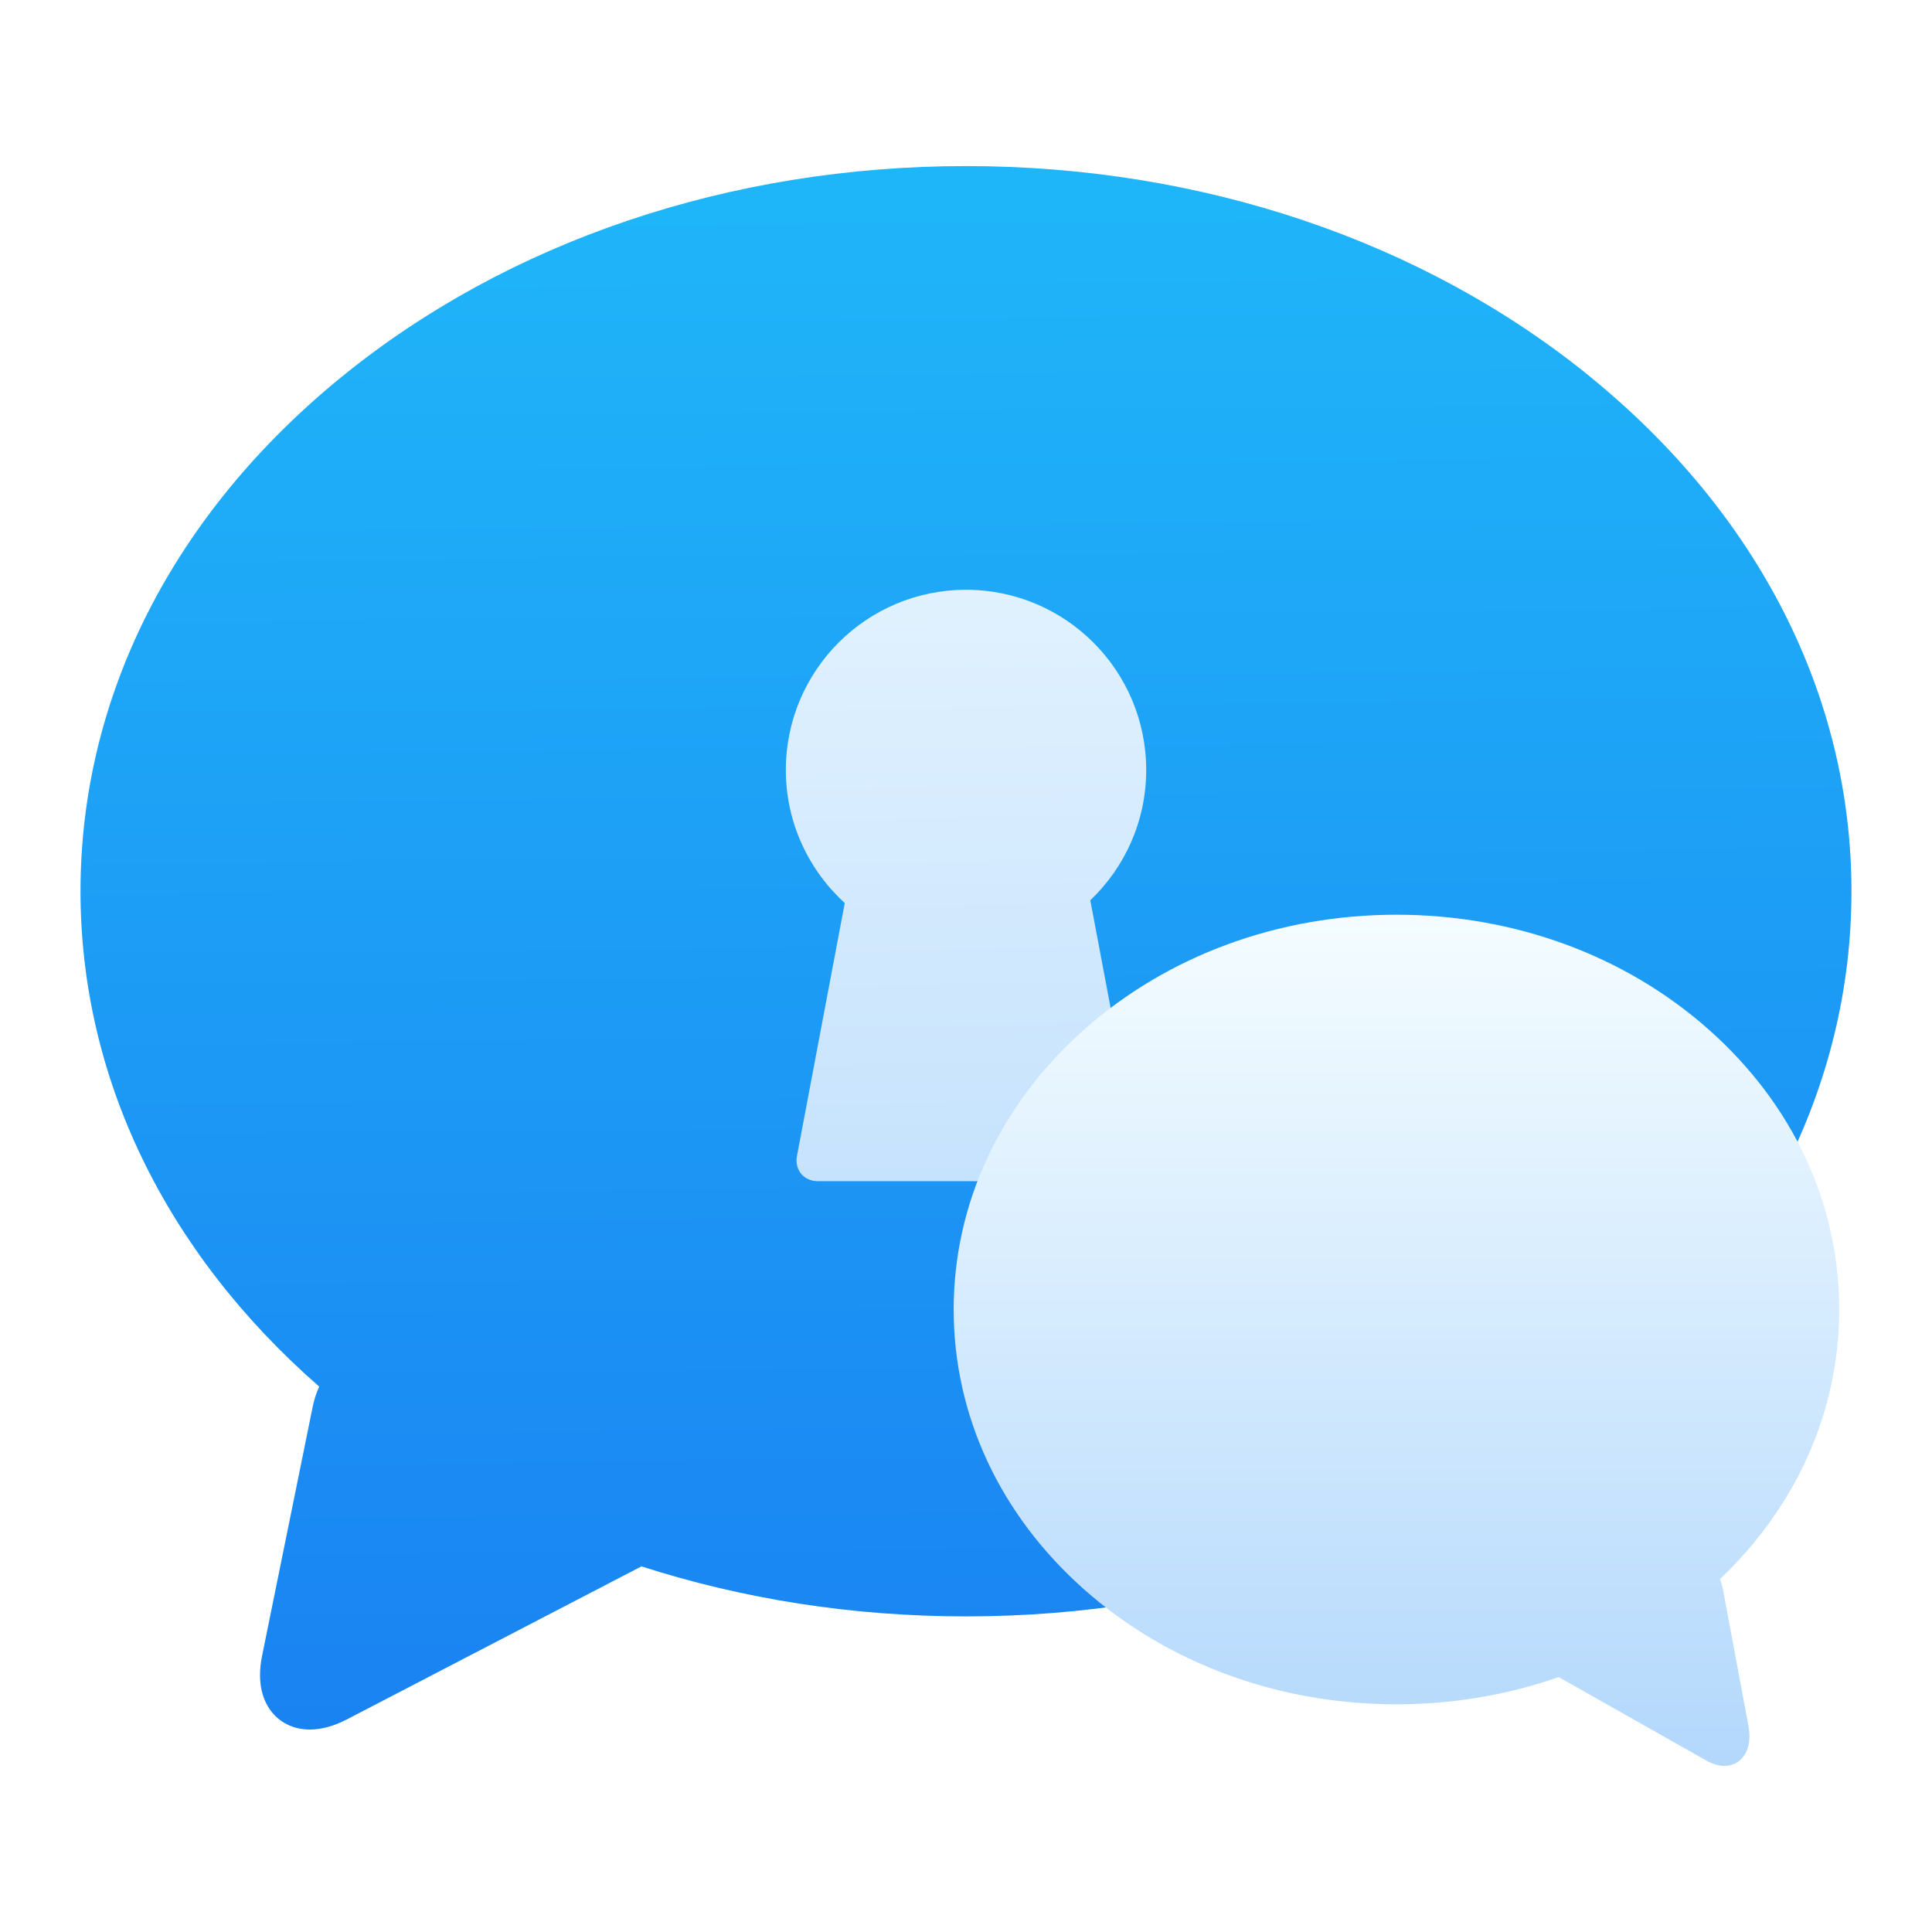
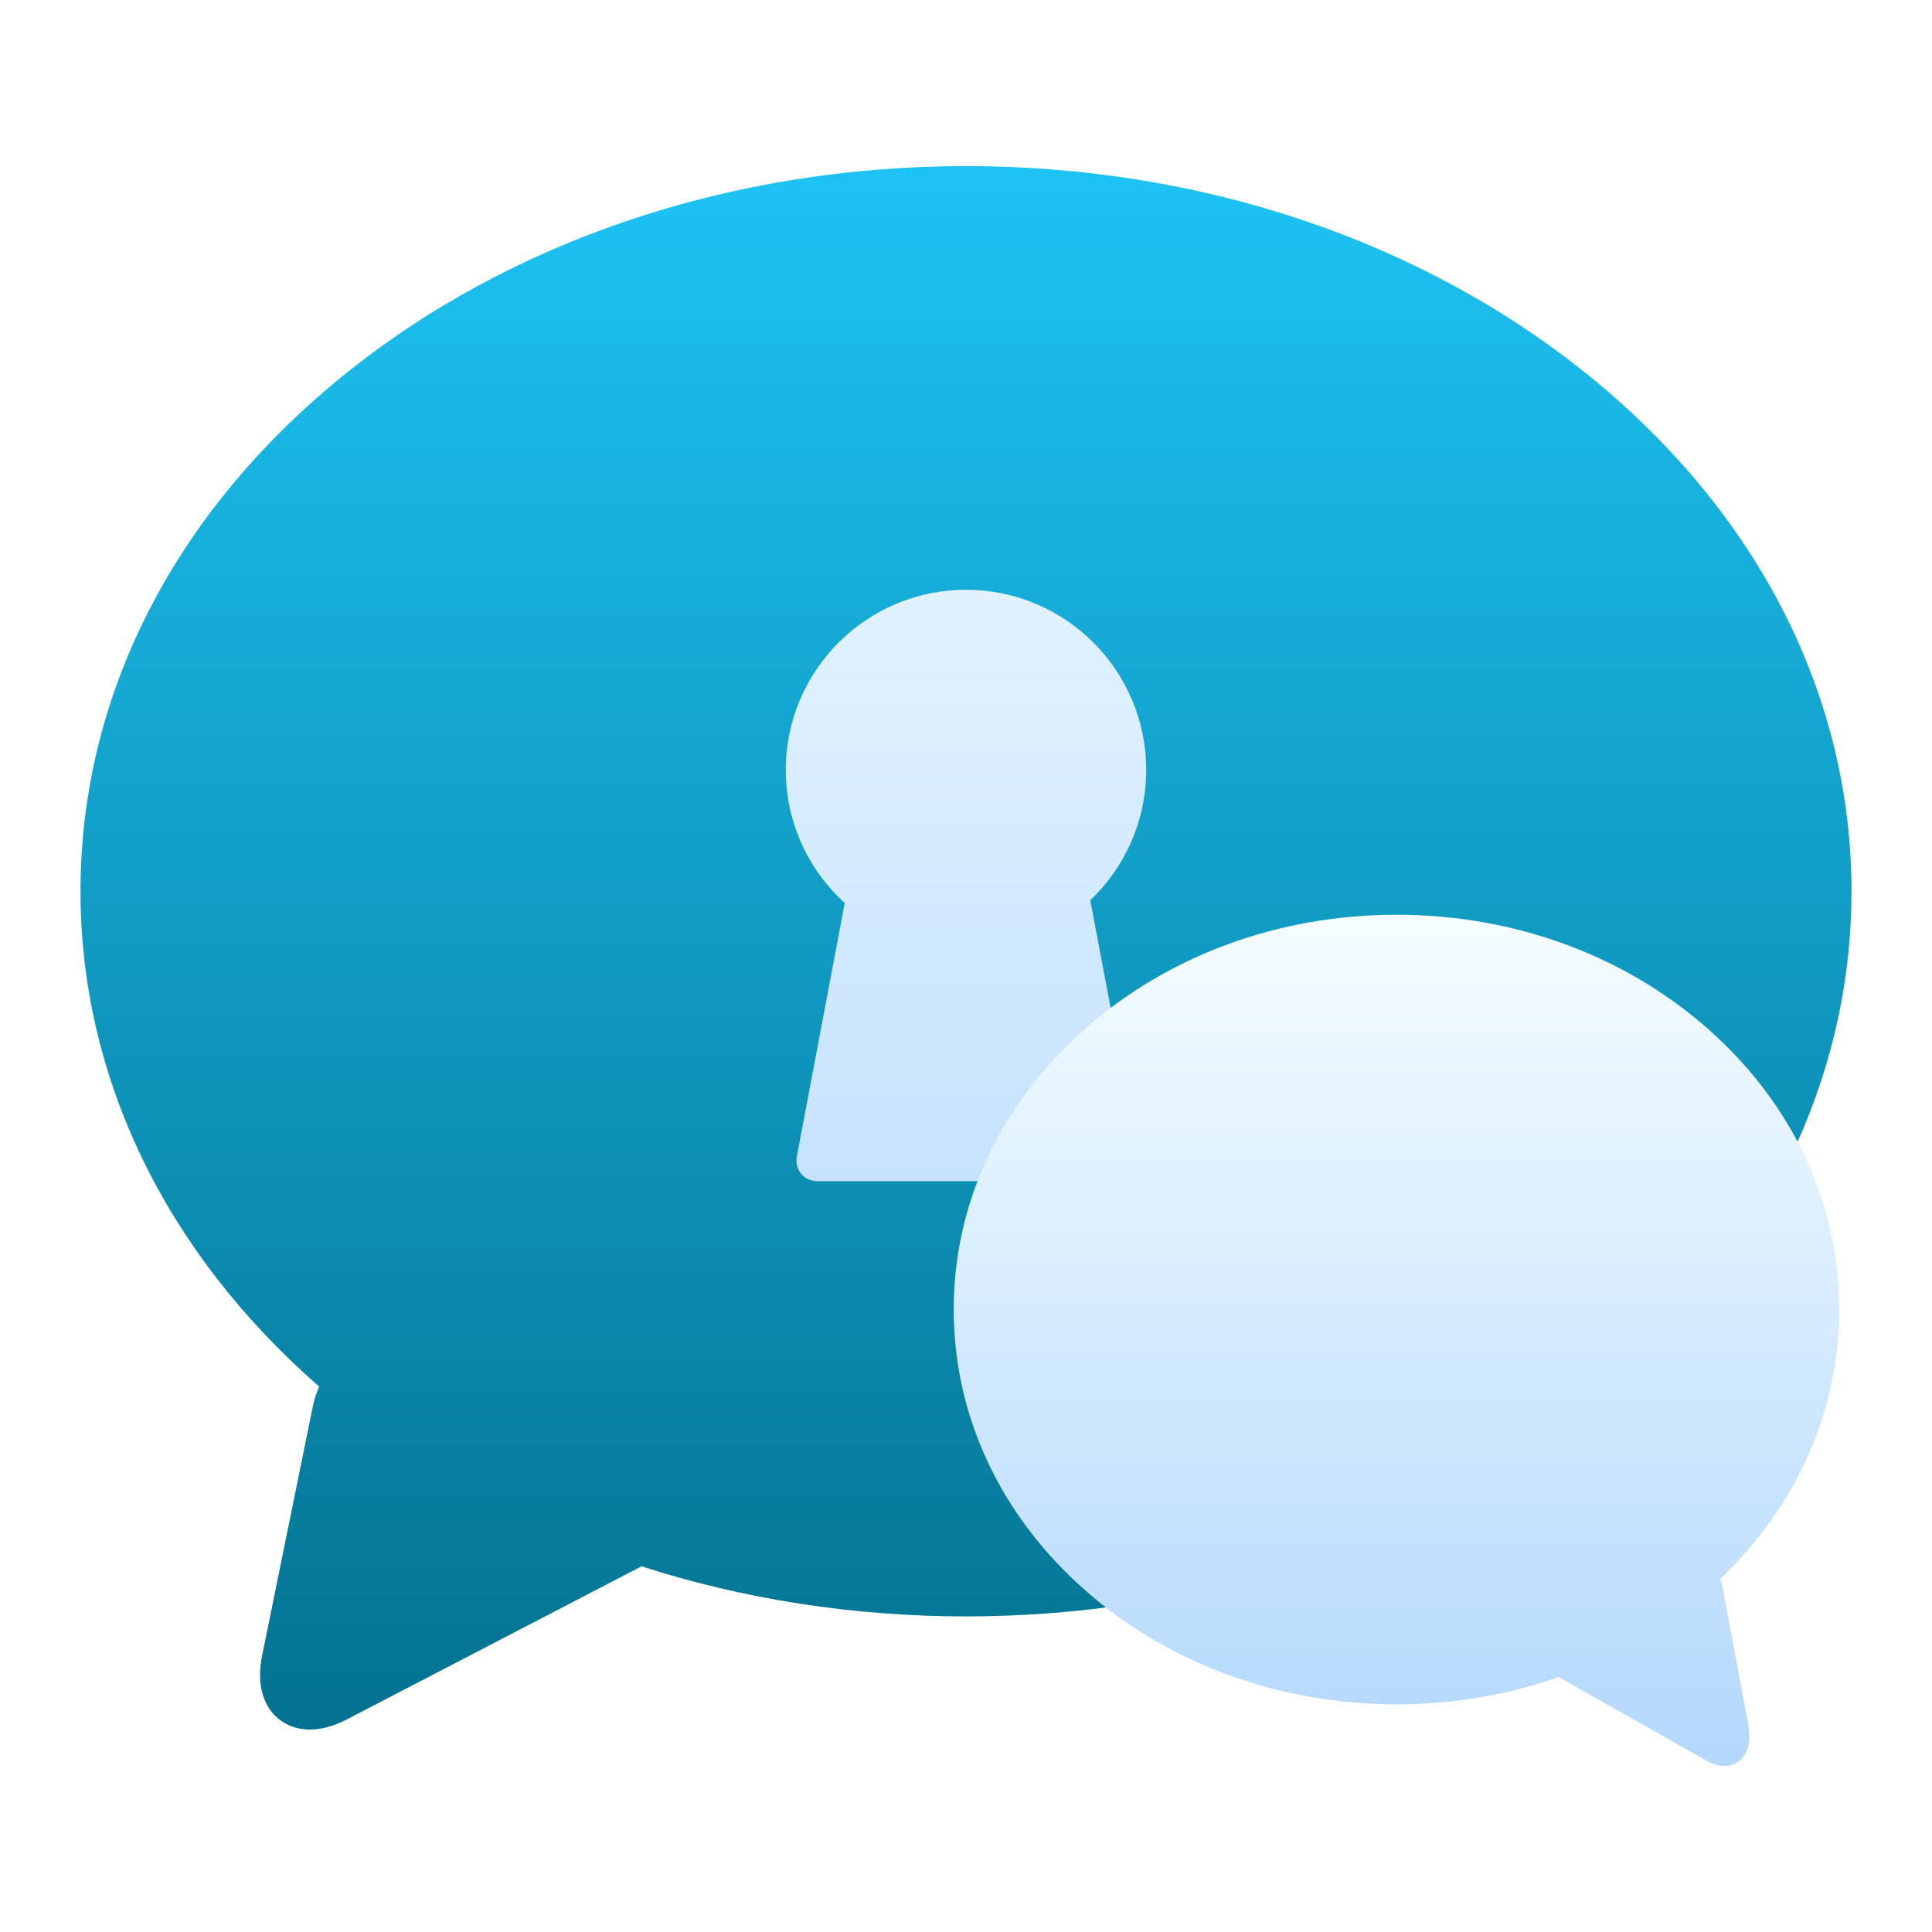
- <svg xmlns="http://www.w3.org/2000/svg" xmlns:xlink="http://www.w3.org/1999/xlink" height="48" width="48">
-   <linearGradient id="a" gradientTransform="translate(-.15063 .160116)" gradientUnits="userSpaceOnUse" x1="24.17" x2="23.664" xlink:href="#c" y1="40.526" y2="4.146" />
-   <linearGradient id="b" gradientUnits="userSpaceOnUse" x1="24.627" x2="24.198" y1="47.827" y2="-.07">
-     <stop offset="0" stop-color="#197cf1" />
-     <stop offset="1" stop-color="#20bcfa" />
-   </linearGradient>
-   <linearGradient id="c" gradientTransform="matrix(-.5072379 0 0 .5523091 224.0378 -257.6466)" gradientUnits="userSpaceOnUse" x1="373.445" x2="373.445" y1="546.795" y2="507.866">
-     <stop offset="0" stop-color="#b1d7fc" />
-     <stop offset="1" stop-color="#f4fcff" />
-   </linearGradient>
-   <path d="m39.511 9.362c-4.149-3.376-9.657-5.236-15.511-5.236-5.854 0-11.362 1.859-15.511 5.236-4.185 3.406-6.489 7.944-6.489 12.78 0 4.616 2.101 8.96 5.93 12.307-.069.155-.124.319-.159.491l-1.258 6.19c-.15.736.051 1.174.246 1.413.225.276.559.427.94.427.288 0 .597-.085.919-.252l7.319-3.802c2.534.816 5.258 1.243 8.062 1.243 5.854 0 11.362-1.859 15.511-5.236 4.185-3.405 6.489-7.944 6.489-12.78 0-4.836-2.305-9.375-6.489-12.78z" fill="url(#b)" stroke-width=".893" />
-   <path d="m24 14.653c2.472 0 4.477 2.005 4.477 4.477 0 1.275-.534 2.422-1.389 3.237l1.2 6.354c.065.347-.171.626-.522.626h-7.444c-.351 0-.587-.282-.522-.626l1.188-6.285c-.897-.819-1.464-1.996-1.464-3.306 0-2.472 2.005-4.477 4.477-4.477z" fill="url(#a)" stroke-width="2.939" />
-   <path d="m26.94 25.576c2.074-1.838 4.829-2.85 7.755-2.85 2.927 0 5.681 1.012 7.755 2.85 2.092 1.854 3.245 4.325 3.245 6.958 0 2.513-1.05 4.878-2.965 6.7.035.085.062.174.079.267l.629 3.37c.075.4-.026.639-.123.769-.113.15-.28.233-.47.233-.144 0-.298-.046-.46-.137l-3.66-2.07c-1.267.444-2.629.677-4.031.677-2.927 0-5.681-1.012-7.755-2.85-2.092-1.854-3.245-4.325-3.245-6.958 0-2.633 1.152-5.104 3.245-6.958z" fill="url(#c)" stroke-width=".893" />
+ <svg xmlns="http://www.w3.org/2000/svg" style="clip-rule:evenodd;fill-rule:evenodd;stroke-linejoin:round;stroke-miterlimit:2" version="1.1" viewBox="0 0 48 48">
+   <path d="m39.511 9.362c-4.149-3.376-9.657-5.235-15.511-5.235s-11.362 1.859-15.511 5.235c-4.184 3.406-6.489 7.945-6.489 12.781 0 4.615 2.101 8.959 5.93 12.307-0.069 0.155-0.124 0.318-0.158 0.49l-1.259 6.19c-0.149 0.735 0.052 1.174 0.246 1.413 0.226 0.275 0.56 0.427 0.941 0.427 0.287 0 0.597-0.085 0.919-0.252l7.319-3.803c2.534 0.816 5.258 1.244 8.062 1.244 5.854 0 11.362-1.86 15.511-5.236 4.184-3.405 6.489-7.944 6.489-12.78s-2.305-9.375-6.489-12.781z" style="fill-rule:nonzero;fill:url(#_Linear1)" />
+   <path d="m24 14.653c2.472 0 4.477 2.005 4.477 4.477 0 1.275-0.534 2.422-1.389 3.237l1.2 6.354c0.065 0.347-0.172 0.626-0.523 0.626h-7.444c-0.351 0-0.588-0.282-0.522-0.626l1.188-6.285c-0.898-0.818-1.464-1.996-1.464-3.306 0-2.472 2.005-4.477 4.477-4.477z" style="fill-rule:nonzero;fill:url(#_Linear2)" />
+   <path d="m26.94 25.576c2.074-1.838 4.828-2.85 7.755-2.85s5.681 1.012 7.755 2.85c2.093 1.854 3.245 4.325 3.245 6.958 0 2.513-1.05 4.878-2.965 6.701 0.035 0.084 0.062 0.173 0.079 0.267l0.629 3.369c0.075 0.401-0.025 0.64-0.123 0.77-0.112 0.15-0.279 0.232-0.47 0.232-0.144 0-0.298-0.046-0.459-0.137l-3.66-2.07c-1.267 0.444-2.629 0.677-4.031 0.677-2.927 0-5.681-1.013-7.755-2.851-2.093-1.854-3.245-4.325-3.245-6.958s1.152-5.104 3.245-6.958z" style="fill-rule:nonzero;fill:url(#_Linear3)" />
+   <defs>
+     <linearGradient id="_Linear1" x2="1" gradientTransform="matrix(-.429017 -47.8975 47.8975 -.429017 24.6274 47.8274)" gradientUnits="userSpaceOnUse">
+       <stop style="stop-color:rgb(0,103,131)" offset="0" />
+       <stop style="stop-color:rgb(32,204,255)" offset="1" />
+     </linearGradient>
+     <linearGradient id="_Linear2" x2="1" gradientTransform="matrix(-.505863 -36.3796 36.3796 -.505863 24.0194 40.6861)" gradientUnits="userSpaceOnUse">
+       <stop style="stop-color:rgb(177,215,252)" offset="0" />
+       <stop style="stop-color:rgb(244,252,255)" offset="1" />
+     </linearGradient>
+     <linearGradient id="_Linear3" x2="1" gradientTransform="matrix(1.31656e-15,-21.501,21.501,1.31656e-15,34.6123,44.3534)" gradientUnits="userSpaceOnUse">
+       <stop style="stop-color:rgb(177,215,252)" offset="0" />
+       <stop style="stop-color:rgb(244,252,255)" offset="1" />
+     </linearGradient>
+   </defs>
</svg>
